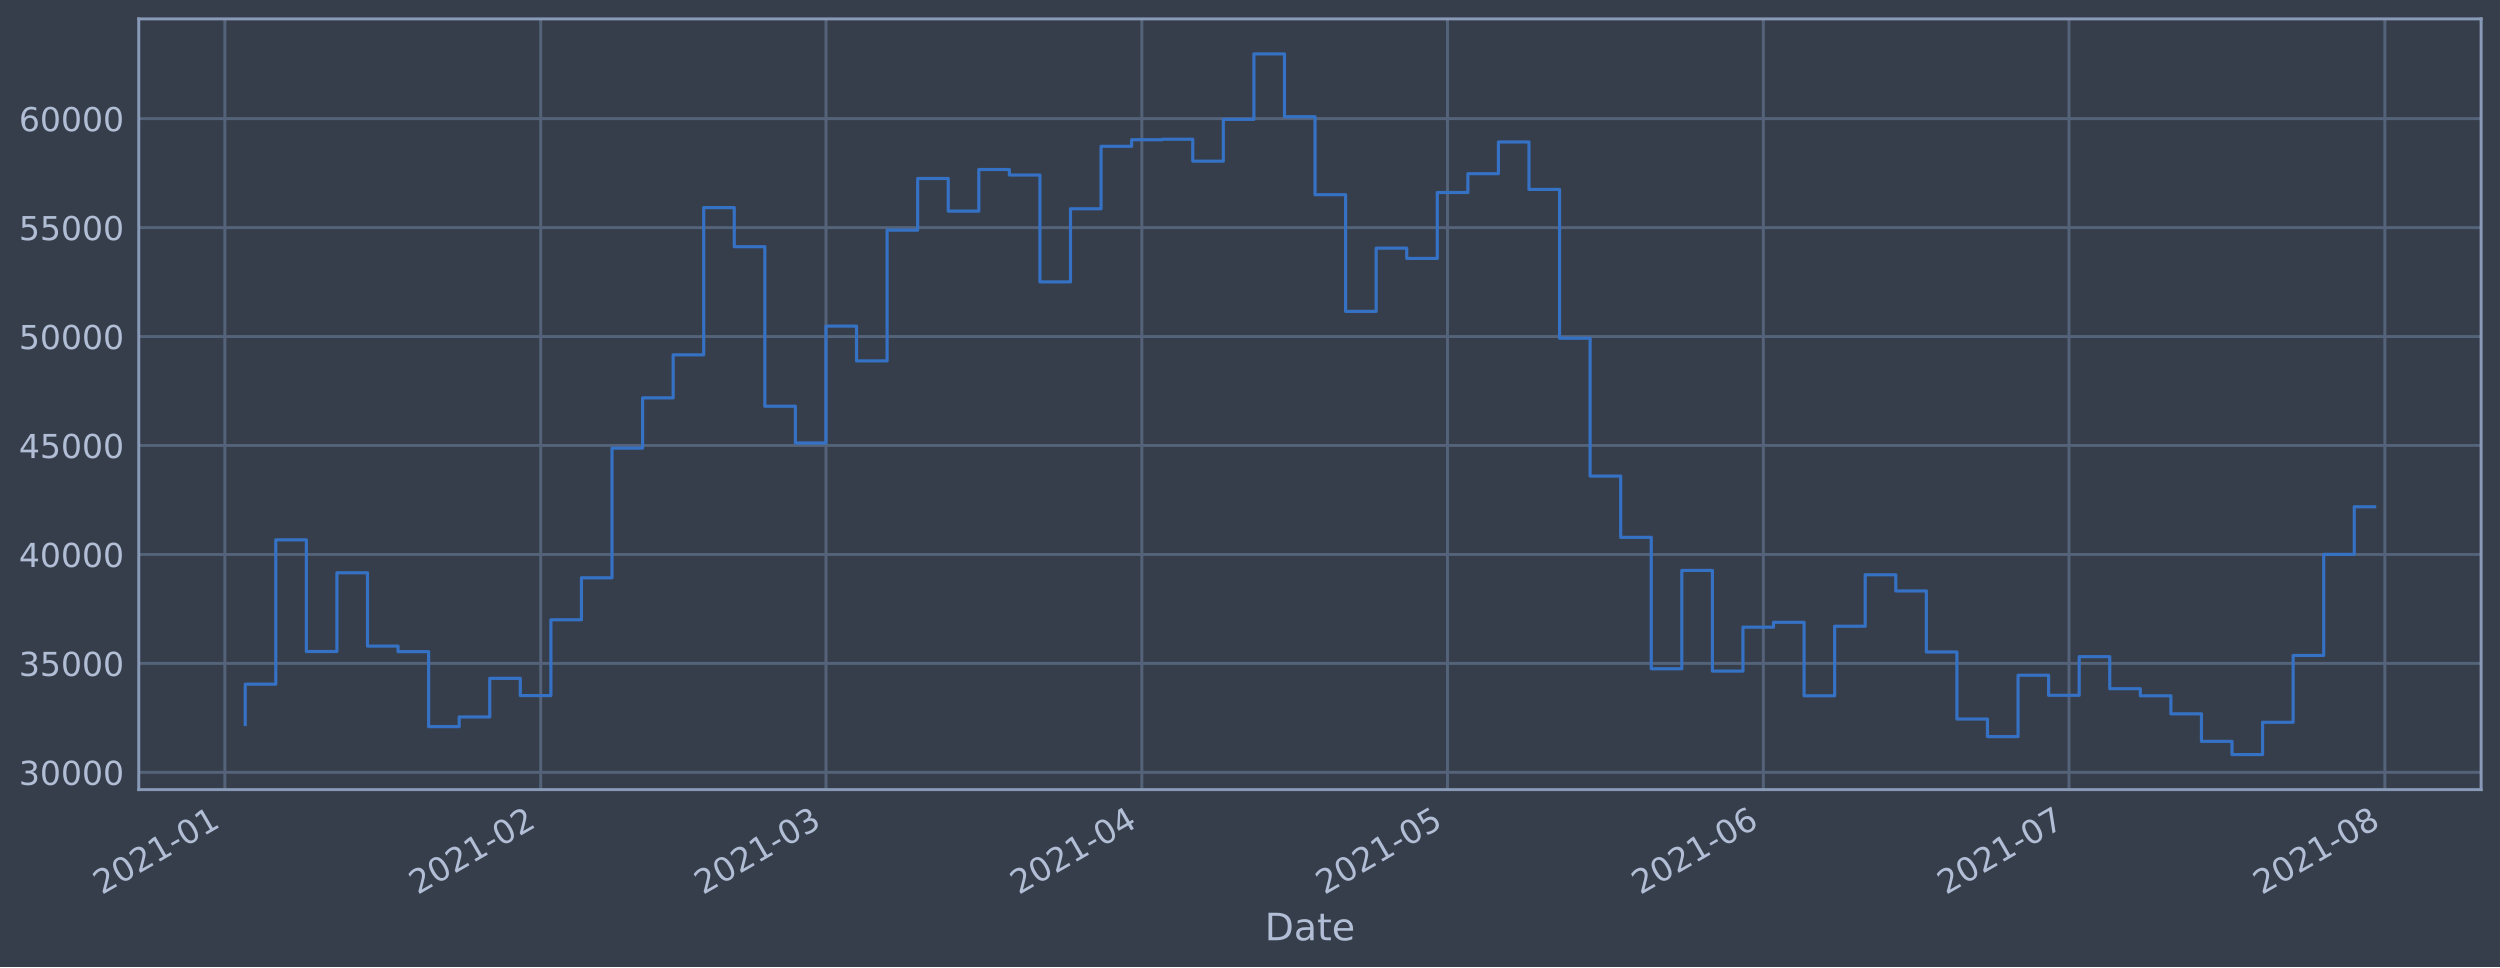
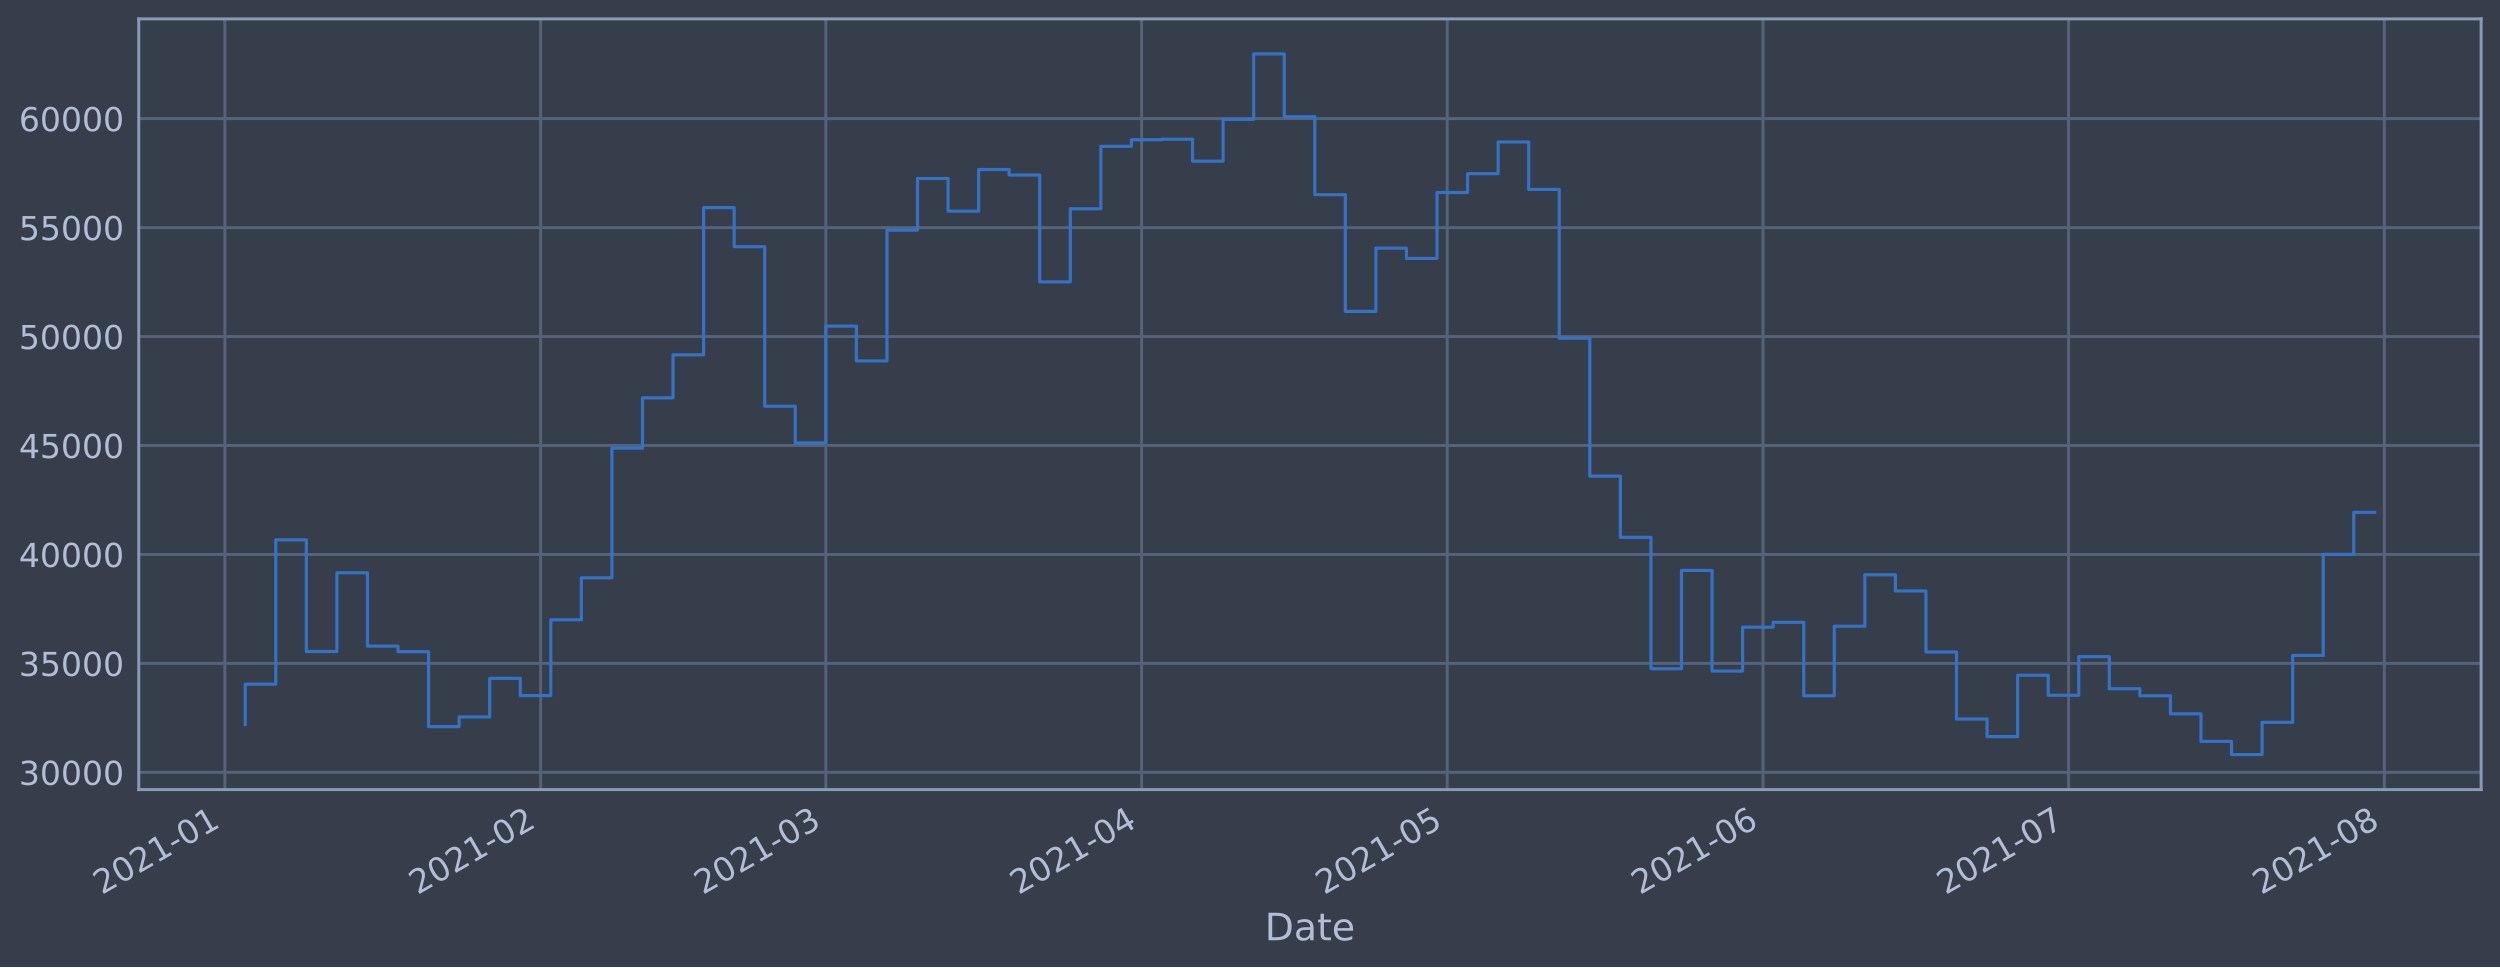
<svg xmlns="http://www.w3.org/2000/svg" xmlns:xlink="http://www.w3.org/1999/xlink" height="368.58pt" version="1.1" viewBox="0 0 952.884 368.58" width="952.884pt">
  <defs>
    <style type="text/css">*{stroke-linecap:butt;stroke-linejoin:round;}</style>
  </defs>
  <g id="figure_1">
    <g id="patch_1">
      <path d="M 0 368.58  L 952.884 368.58  L 952.884 0  L 0 0  z " style="fill:#373e4b;" />
    </g>
    <g id="axes_1">
      <g id="patch_2">
        <path d="M 52.884 300.96  L 945.684 300.96  L 945.684 7.2  L 52.884 7.2  z " style="fill:#373e4b;" />
      </g>
      <g id="matplotlib.axis_1">
        <g id="xtick_1">
          <g id="line2d_1">
-             <path clip-path="url(#pfc311eb9e7)" d="M 85.699 300.96  L 85.699 7.2  " style="fill:none;stroke:#546379;stroke-linecap:square;stroke-width:1.12;" />
+             <path clip-path="url(#p9da954b842)" d="M 85.7 300.96  L 85.7 7.2  " style="fill:none;stroke:#546379;stroke-linecap:square;stroke-width:1.12;" />
          </g>
          <g id="line2d_2" />
          <g id="text_1">
-             <g style="fill:#b1bed6;" transform="translate(38.79539 341.1745)rotate(-30)scale(0.126 -0.126)">
+             <g style="fill:#b1bed6;" transform="translate(38.79722 341.1745)rotate(-30)scale(0.126 -0.126)">
              <defs>
                <path d="M 1228 531  L 3431 531  L 3431 0  L 469 0  L 469 531  Q 828 903 1448 1529  Q 2069 2156 2228 2338  Q 2531 2678 2651 2914  Q 2772 3150 2772 3378  Q 2772 3750 2511 3984  Q 2250 4219 1831 4219  Q 1534 4219 1204 4116  Q 875 4013 500 3803  L 500 4441  Q 881 4594 1212 4672  Q 1544 4750 1819 4750  Q 2544 4750 2975 4387  Q 3406 4025 3406 3419  Q 3406 3131 3298 2873  Q 3191 2616 2906 2266  Q 2828 2175 2409 1742  Q 1991 1309 1228 531  z " id="DejaVuSans-32" transform="scale(0.015625)" />
                <path d="M 2034 4250  Q 1547 4250 1301 3770  Q 1056 3291 1056 2328  Q 1056 1369 1301 889  Q 1547 409 2034 409  Q 2525 409 2770 889  Q 3016 1369 3016 2328  Q 3016 3291 2770 3770  Q 2525 4250 2034 4250  z M 2034 4750  Q 2819 4750 3233 4129  Q 3647 3509 3647 2328  Q 3647 1150 3233 529  Q 2819 -91 2034 -91  Q 1250 -91 836 529  Q 422 1150 422 2328  Q 422 3509 836 4129  Q 1250 4750 2034 4750  z " id="DejaVuSans-30" transform="scale(0.015625)" />
                <path d="M 794 531  L 1825 531  L 1825 4091  L 703 3866  L 703 4441  L 1819 4666  L 2450 4666  L 2450 531  L 3481 531  L 3481 0  L 794 0  L 794 531  z " id="DejaVuSans-31" transform="scale(0.015625)" />
                <path d="M 313 2009  L 1997 2009  L 1997 1497  L 313 1497  L 313 2009  z " id="DejaVuSans-2d" transform="scale(0.015625)" />
              </defs>
              <use xlink:href="#DejaVuSans-32" />
              <use x="63.623" xlink:href="#DejaVuSans-30" />
              <use x="127.246" xlink:href="#DejaVuSans-32" />
              <use x="190.869" xlink:href="#DejaVuSans-31" />
              <use x="254.492" xlink:href="#DejaVuSans-2d" />
              <use x="290.576" xlink:href="#DejaVuSans-30" />
              <use x="354.199" xlink:href="#DejaVuSans-31" />
            </g>
          </g>
        </g>
        <g id="xtick_2">
          <g id="line2d_3">
-             <path clip-path="url(#pfc311eb9e7)" d="M 206.086 300.96  L 206.086 7.2  " style="fill:none;stroke:#546379;stroke-linecap:square;stroke-width:1.12;" />
+             <path clip-path="url(#p9da954b842)" d="M 206.059 300.96  L 206.059 7.2  " style="fill:none;stroke:#546379;stroke-linecap:square;stroke-width:1.12;" />
          </g>
          <g id="line2d_4" />
          <g id="text_2">
-             <g style="fill:#b1bed6;" transform="translate(159.1824 341.1745)rotate(-30)scale(0.126 -0.126)">
+             <g style="fill:#b1bed6;" transform="translate(159.1559 341.1745)rotate(-30)scale(0.126 -0.126)">
              <use xlink:href="#DejaVuSans-32" />
              <use x="63.623" xlink:href="#DejaVuSans-30" />
              <use x="127.246" xlink:href="#DejaVuSans-32" />
              <use x="190.869" xlink:href="#DejaVuSans-31" />
              <use x="254.492" xlink:href="#DejaVuSans-2d" />
              <use x="290.576" xlink:href="#DejaVuSans-30" />
              <use x="354.199" xlink:href="#DejaVuSans-32" />
            </g>
          </g>
        </g>
        <g id="xtick_3">
          <g id="line2d_5">
-             <path clip-path="url(#pfc311eb9e7)" d="M 314.822 300.96  L 314.822 7.2  " style="fill:none;stroke:#546379;stroke-linecap:square;stroke-width:1.12;" />
+             <path clip-path="url(#p9da954b842)" d="M 314.77 300.96  L 314.77 7.2  " style="fill:none;stroke:#546379;stroke-linecap:square;stroke-width:1.12;" />
          </g>
          <g id="line2d_6" />
          <g id="text_3">
-             <g style="fill:#b1bed6;" transform="translate(267.9191 341.1745)rotate(-30)scale(0.126 -0.126)">
+             <g style="fill:#b1bed6;" transform="translate(267.8669 341.1745)rotate(-30)scale(0.126 -0.126)">
              <defs>
                <path d="M 2597 2516  Q 3050 2419 3304 2112  Q 3559 1806 3559 1356  Q 3559 666 3084 287  Q 2609 -91 1734 -91  Q 1441 -91 1130 -33  Q 819 25 488 141  L 488 750  Q 750 597 1062 519  Q 1375 441 1716 441  Q 2309 441 2620 675  Q 2931 909 2931 1356  Q 2931 1769 2642 2001  Q 2353 2234 1838 2234  L 1294 2234  L 1294 2753  L 1863 2753  Q 2328 2753 2575 2939  Q 2822 3125 2822 3475  Q 2822 3834 2567 4026  Q 2313 4219 1838 4219  Q 1578 4219 1281 4162  Q 984 4106 628 3988  L 628 4550  Q 988 4650 1302 4700  Q 1616 4750 1894 4750  Q 2613 4750 3031 4423  Q 3450 4097 3450 3541  Q 3450 3153 3228 2886  Q 3006 2619 2597 2516  z " id="DejaVuSans-33" transform="scale(0.015625)" />
              </defs>
              <use xlink:href="#DejaVuSans-32" />
              <use x="63.623" xlink:href="#DejaVuSans-30" />
              <use x="127.246" xlink:href="#DejaVuSans-32" />
              <use x="190.869" xlink:href="#DejaVuSans-31" />
              <use x="254.492" xlink:href="#DejaVuSans-2d" />
              <use x="290.576" xlink:href="#DejaVuSans-30" />
              <use x="354.199" xlink:href="#DejaVuSans-33" />
            </g>
          </g>
        </g>
        <g id="xtick_4">
          <g id="line2d_7">
-             <path clip-path="url(#pfc311eb9e7)" d="M 435.209 300.96  L 435.209 7.2  " style="fill:none;stroke:#546379;stroke-linecap:square;stroke-width:1.12;" />
+             <path clip-path="url(#p9da954b842)" d="M 435.129 300.96  L 435.129 7.2  " style="fill:none;stroke:#546379;stroke-linecap:square;stroke-width:1.12;" />
          </g>
          <g id="line2d_8" />
          <g id="text_4">
-             <g style="fill:#b1bed6;" transform="translate(388.3062 341.1745)rotate(-30)scale(0.126 -0.126)">
+             <g style="fill:#b1bed6;" transform="translate(388.2256 341.1745)rotate(-30)scale(0.126 -0.126)">
              <defs>
                <path d="M 2419 4116  L 825 1625  L 2419 1625  L 2419 4116  z M 2253 4666  L 3047 4666  L 3047 1625  L 3713 1625  L 3713 1100  L 3047 1100  L 3047 0  L 2419 0  L 2419 1100  L 313 1100  L 313 1709  L 2253 4666  z " id="DejaVuSans-34" transform="scale(0.015625)" />
              </defs>
              <use xlink:href="#DejaVuSans-32" />
              <use x="63.623" xlink:href="#DejaVuSans-30" />
              <use x="127.246" xlink:href="#DejaVuSans-32" />
              <use x="190.869" xlink:href="#DejaVuSans-31" />
              <use x="254.492" xlink:href="#DejaVuSans-2d" />
              <use x="290.576" xlink:href="#DejaVuSans-30" />
              <use x="354.199" xlink:href="#DejaVuSans-34" />
            </g>
          </g>
        </g>
        <g id="xtick_5">
          <g id="line2d_9">
-             <path clip-path="url(#pfc311eb9e7)" d="M 551.713 300.96  L 551.713 7.2  " style="fill:none;stroke:#546379;stroke-linecap:square;stroke-width:1.12;" />
+             <path clip-path="url(#p9da954b842)" d="M 551.605 300.96  L 551.605 7.2  " style="fill:none;stroke:#546379;stroke-linecap:square;stroke-width:1.12;" />
          </g>
          <g id="line2d_10" />
          <g id="text_5">
-             <g style="fill:#b1bed6;" transform="translate(504.8098 341.1745)rotate(-30)scale(0.126 -0.126)">
+             <g style="fill:#b1bed6;" transform="translate(504.7017 341.1745)rotate(-30)scale(0.126 -0.126)">
              <defs>
                <path d="M 691 4666  L 3169 4666  L 3169 4134  L 1269 4134  L 1269 2991  Q 1406 3038 1543 3061  Q 1681 3084 1819 3084  Q 2600 3084 3056 2656  Q 3513 2228 3513 1497  Q 3513 744 3044 326  Q 2575 -91 1722 -91  Q 1428 -91 1123 -41  Q 819 9 494 109  L 494 744  Q 775 591 1075 516  Q 1375 441 1709 441  Q 2250 441 2565 725  Q 2881 1009 2881 1497  Q 2881 1984 2565 2268  Q 2250 2553 1709 2553  Q 1456 2553 1204 2497  Q 953 2441 691 2322  L 691 4666  z " id="DejaVuSans-35" transform="scale(0.015625)" />
              </defs>
              <use xlink:href="#DejaVuSans-32" />
              <use x="63.623" xlink:href="#DejaVuSans-30" />
              <use x="127.246" xlink:href="#DejaVuSans-32" />
              <use x="190.869" xlink:href="#DejaVuSans-31" />
              <use x="254.492" xlink:href="#DejaVuSans-2d" />
              <use x="290.576" xlink:href="#DejaVuSans-30" />
              <use x="354.199" xlink:href="#DejaVuSans-35" />
            </g>
          </g>
        </g>
        <g id="xtick_6">
          <g id="line2d_11">
-             <path clip-path="url(#pfc311eb9e7)" d="M 672.1 300.96  L 672.1 7.2  " style="fill:none;stroke:#546379;stroke-linecap:square;stroke-width:1.12;" />
+             <path clip-path="url(#p9da954b842)" d="M 671.964 300.96  L 671.964 7.2  " style="fill:none;stroke:#546379;stroke-linecap:square;stroke-width:1.12;" />
          </g>
          <g id="line2d_12" />
          <g id="text_6">
-             <g style="fill:#b1bed6;" transform="translate(625.1968 341.1745)rotate(-30)scale(0.126 -0.126)">
+             <g style="fill:#b1bed6;" transform="translate(625.0604 341.1745)rotate(-30)scale(0.126 -0.126)">
              <defs>
                <path d="M 2113 2584  Q 1688 2584 1439 2293  Q 1191 2003 1191 1497  Q 1191 994 1439 701  Q 1688 409 2113 409  Q 2538 409 2786 701  Q 3034 994 3034 1497  Q 3034 2003 2786 2293  Q 2538 2584 2113 2584  z M 3366 4563  L 3366 3988  Q 3128 4100 2886 4159  Q 2644 4219 2406 4219  Q 1781 4219 1451 3797  Q 1122 3375 1075 2522  Q 1259 2794 1537 2939  Q 1816 3084 2150 3084  Q 2853 3084 3261 2657  Q 3669 2231 3669 1497  Q 3669 778 3244 343  Q 2819 -91 2113 -91  Q 1303 -91 875 529  Q 447 1150 447 2328  Q 447 3434 972 4092  Q 1497 4750 2381 4750  Q 2619 4750 2861 4703  Q 3103 4656 3366 4563  z " id="DejaVuSans-36" transform="scale(0.015625)" />
              </defs>
              <use xlink:href="#DejaVuSans-32" />
              <use x="63.623" xlink:href="#DejaVuSans-30" />
              <use x="127.246" xlink:href="#DejaVuSans-32" />
              <use x="190.869" xlink:href="#DejaVuSans-31" />
              <use x="254.492" xlink:href="#DejaVuSans-2d" />
              <use x="290.576" xlink:href="#DejaVuSans-30" />
              <use x="354.199" xlink:href="#DejaVuSans-36" />
            </g>
          </g>
        </g>
        <g id="xtick_7">
          <g id="line2d_13">
-             <path clip-path="url(#pfc311eb9e7)" d="M 788.604 300.96  L 788.604 7.2  " style="fill:none;stroke:#546379;stroke-linecap:square;stroke-width:1.12;" />
+             <path clip-path="url(#p9da954b842)" d="M 788.44 300.96  L 788.44 7.2  " style="fill:none;stroke:#546379;stroke-linecap:square;stroke-width:1.12;" />
          </g>
          <g id="line2d_14" />
          <g id="text_7">
-             <g style="fill:#b1bed6;" transform="translate(741.7005 341.1745)rotate(-30)scale(0.126 -0.126)">
+             <g style="fill:#b1bed6;" transform="translate(741.5365 341.1745)rotate(-30)scale(0.126 -0.126)">
              <defs>
                <path d="M 525 4666  L 3525 4666  L 3525 4397  L 1831 0  L 1172 0  L 2766 4134  L 525 4134  L 525 4666  z " id="DejaVuSans-37" transform="scale(0.015625)" />
              </defs>
              <use xlink:href="#DejaVuSans-32" />
              <use x="63.623" xlink:href="#DejaVuSans-30" />
              <use x="127.246" xlink:href="#DejaVuSans-32" />
              <use x="190.869" xlink:href="#DejaVuSans-31" />
              <use x="254.492" xlink:href="#DejaVuSans-2d" />
              <use x="290.576" xlink:href="#DejaVuSans-30" />
              <use x="354.199" xlink:href="#DejaVuSans-37" />
            </g>
          </g>
        </g>
        <g id="xtick_8">
          <g id="line2d_15">
-             <path clip-path="url(#pfc311eb9e7)" d="M 908.991 300.96  L 908.991 7.2  " style="fill:none;stroke:#546379;stroke-linecap:square;stroke-width:1.12;" />
+             <path clip-path="url(#p9da954b842)" d="M 908.798 300.96  L 908.798 7.2  " style="fill:none;stroke:#546379;stroke-linecap:square;stroke-width:1.12;" />
          </g>
          <g id="line2d_16" />
          <g id="text_8">
-             <g style="fill:#b1bed6;" transform="translate(862.0875 341.1745)rotate(-30)scale(0.126 -0.126)">
+             <g style="fill:#b1bed6;" transform="translate(861.8952 341.1745)rotate(-30)scale(0.126 -0.126)">
              <defs>
                <path d="M 2034 2216  Q 1584 2216 1326 1975  Q 1069 1734 1069 1313  Q 1069 891 1326 650  Q 1584 409 2034 409  Q 2484 409 2743 651  Q 3003 894 3003 1313  Q 3003 1734 2745 1975  Q 2488 2216 2034 2216  z M 1403 2484  Q 997 2584 770 2862  Q 544 3141 544 3541  Q 544 4100 942 4425  Q 1341 4750 2034 4750  Q 2731 4750 3128 4425  Q 3525 4100 3525 3541  Q 3525 3141 3298 2862  Q 3072 2584 2669 2484  Q 3125 2378 3379 2068  Q 3634 1759 3634 1313  Q 3634 634 3220 271  Q 2806 -91 2034 -91  Q 1263 -91 848 271  Q 434 634 434 1313  Q 434 1759 690 2068  Q 947 2378 1403 2484  z M 1172 3481  Q 1172 3119 1398 2916  Q 1625 2713 2034 2713  Q 2441 2713 2670 2916  Q 2900 3119 2900 3481  Q 2900 3844 2670 4047  Q 2441 4250 2034 4250  Q 1625 4250 1398 4047  Q 1172 3844 1172 3481  z " id="DejaVuSans-38" transform="scale(0.015625)" />
              </defs>
              <use xlink:href="#DejaVuSans-32" />
              <use x="63.623" xlink:href="#DejaVuSans-30" />
              <use x="127.246" xlink:href="#DejaVuSans-32" />
              <use x="190.869" xlink:href="#DejaVuSans-31" />
              <use x="254.492" xlink:href="#DejaVuSans-2d" />
              <use x="290.576" xlink:href="#DejaVuSans-30" />
              <use x="354.199" xlink:href="#DejaVuSans-38" />
            </g>
          </g>
        </g>
        <g id="text_9">
          <g style="fill:#b1bed6;" transform="translate(482.0746 358.3856)scale(0.144 -0.144)">
            <defs>
              <path d="M 1259 4147  L 1259 519  L 2022 519  Q 2988 519 3436 956  Q 3884 1394 3884 2338  Q 3884 3275 3436 3711  Q 2988 4147 2022 4147  L 1259 4147  z M 628 4666  L 1925 4666  Q 3281 4666 3915 4102  Q 4550 3538 4550 2338  Q 4550 1131 3912 565  Q 3275 0 1925 0  L 628 0  L 628 4666  z " id="DejaVuSans-44" transform="scale(0.015625)" />
              <path d="M 2194 1759  Q 1497 1759 1228 1600  Q 959 1441 959 1056  Q 959 750 1161 570  Q 1363 391 1709 391  Q 2188 391 2477 730  Q 2766 1069 2766 1631  L 2766 1759  L 2194 1759  z M 3341 1997  L 3341 0  L 2766 0  L 2766 531  Q 2569 213 2275 61  Q 1981 -91 1556 -91  Q 1019 -91 701 211  Q 384 513 384 1019  Q 384 1609 779 1909  Q 1175 2209 1959 2209  L 2766 2209  L 2766 2266  Q 2766 2663 2505 2880  Q 2244 3097 1772 3097  Q 1472 3097 1187 3025  Q 903 2953 641 2809  L 641 3341  Q 956 3463 1253 3523  Q 1550 3584 1831 3584  Q 2591 3584 2966 3190  Q 3341 2797 3341 1997  z " id="DejaVuSans-61" transform="scale(0.015625)" />
              <path d="M 1172 4494  L 1172 3500  L 2356 3500  L 2356 3053  L 1172 3053  L 1172 1153  Q 1172 725 1289 603  Q 1406 481 1766 481  L 2356 481  L 2356 0  L 1766 0  Q 1100 0 847 248  Q 594 497 594 1153  L 594 3053  L 172 3053  L 172 3500  L 594 3500  L 594 4494  L 1172 4494  z " id="DejaVuSans-74" transform="scale(0.015625)" />
              <path d="M 3597 1894  L 3597 1613  L 953 1613  Q 991 1019 1311 708  Q 1631 397 2203 397  Q 2534 397 2845 478  Q 3156 559 3463 722  L 3463 178  Q 3153 47 2828 -22  Q 2503 -91 2169 -91  Q 1331 -91 842 396  Q 353 884 353 1716  Q 353 2575 817 3079  Q 1281 3584 2069 3584  Q 2775 3584 3186 3129  Q 3597 2675 3597 1894  z M 3022 2063  Q 3016 2534 2758 2815  Q 2500 3097 2075 3097  Q 1594 3097 1305 2825  Q 1016 2553 972 2059  L 3022 2063  z " id="DejaVuSans-65" transform="scale(0.015625)" />
            </defs>
            <use xlink:href="#DejaVuSans-44" />
            <use x="77.002" xlink:href="#DejaVuSans-61" />
            <use x="138.281" xlink:href="#DejaVuSans-74" />
            <use x="177.49" xlink:href="#DejaVuSans-65" />
          </g>
        </g>
      </g>
      <g id="matplotlib.axis_2">
        <g id="ytick_1">
          <g id="line2d_17">
-             <path clip-path="url(#pfc311eb9e7)" d="M 52.884 294.384  L 945.684 294.384  " style="fill:none;stroke:#546379;stroke-linecap:square;stroke-width:1.12;" />
+             <path clip-path="url(#p9da954b842)" d="M 52.884 294.384  L 945.684 294.384  " style="fill:none;stroke:#546379;stroke-linecap:square;stroke-width:1.12;" />
          </g>
          <g id="line2d_18" />
          <g id="text_10">
            <g style="fill:#b1bed6;" transform="translate(7.2 299.1712)scale(0.126 -0.126)">
              <use xlink:href="#DejaVuSans-33" />
              <use x="63.623" xlink:href="#DejaVuSans-30" />
              <use x="127.246" xlink:href="#DejaVuSans-30" />
              <use x="190.869" xlink:href="#DejaVuSans-30" />
              <use x="254.492" xlink:href="#DejaVuSans-30" />
            </g>
          </g>
        </g>
        <g id="ytick_2">
          <g id="line2d_19">
-             <path clip-path="url(#pfc311eb9e7)" d="M 52.884 252.856  L 945.684 252.856  " style="fill:none;stroke:#546379;stroke-linecap:square;stroke-width:1.12;" />
+             <path clip-path="url(#p9da954b842)" d="M 52.884 252.856  L 945.684 252.856  " style="fill:none;stroke:#546379;stroke-linecap:square;stroke-width:1.12;" />
          </g>
          <g id="line2d_20" />
          <g id="text_11">
            <g style="fill:#b1bed6;" transform="translate(7.2 257.6428)scale(0.126 -0.126)">
              <use xlink:href="#DejaVuSans-33" />
              <use x="63.623" xlink:href="#DejaVuSans-35" />
              <use x="127.246" xlink:href="#DejaVuSans-30" />
              <use x="190.869" xlink:href="#DejaVuSans-30" />
              <use x="254.492" xlink:href="#DejaVuSans-30" />
            </g>
          </g>
        </g>
        <g id="ytick_3">
          <g id="line2d_21">
-             <path clip-path="url(#pfc311eb9e7)" d="M 52.884 211.327  L 945.684 211.327  " style="fill:none;stroke:#546379;stroke-linecap:square;stroke-width:1.12;" />
+             <path clip-path="url(#p9da954b842)" d="M 52.884 211.327  L 945.684 211.327  " style="fill:none;stroke:#546379;stroke-linecap:square;stroke-width:1.12;" />
          </g>
          <g id="line2d_22" />
          <g id="text_12">
            <g style="fill:#b1bed6;" transform="translate(7.2 216.1143)scale(0.126 -0.126)">
              <use xlink:href="#DejaVuSans-34" />
              <use x="63.623" xlink:href="#DejaVuSans-30" />
              <use x="127.246" xlink:href="#DejaVuSans-30" />
              <use x="190.869" xlink:href="#DejaVuSans-30" />
              <use x="254.492" xlink:href="#DejaVuSans-30" />
            </g>
          </g>
        </g>
        <g id="ytick_4">
          <g id="line2d_23">
-             <path clip-path="url(#pfc311eb9e7)" d="M 52.884 169.799  L 945.684 169.799  " style="fill:none;stroke:#546379;stroke-linecap:square;stroke-width:1.12;" />
+             <path clip-path="url(#p9da954b842)" d="M 52.884 169.799  L 945.684 169.799  " style="fill:none;stroke:#546379;stroke-linecap:square;stroke-width:1.12;" />
          </g>
          <g id="line2d_24" />
          <g id="text_13">
            <g style="fill:#b1bed6;" transform="translate(7.2 174.5858)scale(0.126 -0.126)">
              <use xlink:href="#DejaVuSans-34" />
              <use x="63.623" xlink:href="#DejaVuSans-35" />
              <use x="127.246" xlink:href="#DejaVuSans-30" />
              <use x="190.869" xlink:href="#DejaVuSans-30" />
              <use x="254.492" xlink:href="#DejaVuSans-30" />
            </g>
          </g>
        </g>
        <g id="ytick_5">
          <g id="line2d_25">
-             <path clip-path="url(#pfc311eb9e7)" d="M 52.884 128.27  L 945.684 128.27  " style="fill:none;stroke:#546379;stroke-linecap:square;stroke-width:1.12;" />
+             <path clip-path="url(#p9da954b842)" d="M 52.884 128.27  L 945.684 128.27  " style="fill:none;stroke:#546379;stroke-linecap:square;stroke-width:1.12;" />
          </g>
          <g id="line2d_26" />
          <g id="text_14">
            <g style="fill:#b1bed6;" transform="translate(7.2 133.0573)scale(0.126 -0.126)">
              <use xlink:href="#DejaVuSans-35" />
              <use x="63.623" xlink:href="#DejaVuSans-30" />
              <use x="127.246" xlink:href="#DejaVuSans-30" />
              <use x="190.869" xlink:href="#DejaVuSans-30" />
              <use x="254.492" xlink:href="#DejaVuSans-30" />
            </g>
          </g>
        </g>
        <g id="ytick_6">
          <g id="line2d_27">
-             <path clip-path="url(#pfc311eb9e7)" d="M 52.884 86.742  L 945.684 86.742  " style="fill:none;stroke:#546379;stroke-linecap:square;stroke-width:1.12;" />
+             <path clip-path="url(#p9da954b842)" d="M 52.884 86.742  L 945.684 86.742  " style="fill:none;stroke:#546379;stroke-linecap:square;stroke-width:1.12;" />
          </g>
          <g id="line2d_28" />
          <g id="text_15">
            <g style="fill:#b1bed6;" transform="translate(7.2 91.52883)scale(0.126 -0.126)">
              <use xlink:href="#DejaVuSans-35" />
              <use x="63.623" xlink:href="#DejaVuSans-35" />
              <use x="127.246" xlink:href="#DejaVuSans-30" />
              <use x="190.869" xlink:href="#DejaVuSans-30" />
              <use x="254.492" xlink:href="#DejaVuSans-30" />
            </g>
          </g>
        </g>
        <g id="ytick_7">
          <g id="line2d_29">
-             <path clip-path="url(#pfc311eb9e7)" d="M 52.884 45.213  L 945.684 45.213  " style="fill:none;stroke:#546379;stroke-linecap:square;stroke-width:1.12;" />
+             <path clip-path="url(#p9da954b842)" d="M 52.884 45.213  L 945.684 45.213  " style="fill:none;stroke:#546379;stroke-linecap:square;stroke-width:1.12;" />
          </g>
          <g id="line2d_30" />
          <g id="text_16">
            <g style="fill:#b1bed6;" transform="translate(7.2 50.00035)scale(0.126 -0.126)">
              <use xlink:href="#DejaVuSans-36" />
              <use x="63.623" xlink:href="#DejaVuSans-30" />
              <use x="127.246" xlink:href="#DejaVuSans-30" />
              <use x="190.869" xlink:href="#DejaVuSans-30" />
              <use x="254.492" xlink:href="#DejaVuSans-30" />
            </g>
          </g>
        </g>
      </g>
      <g id="line2d_31">
-         <path clip-path="url(#pfc311eb9e7)" d="M 93.466 276.149  L 93.466 260.774  L 105.116 260.774  L 105.116 205.76  L 116.766 205.76  L 116.766 248.33  L 128.417 248.33  L 128.417 218.317  L 140.067 218.317  L 140.067 246.269  L 151.717 246.269  L 151.717 248.379  L 163.368 248.379  L 163.368 276.944  L 175.018 276.944  L 175.018 273.273  L 186.668 273.273  L 186.668 258.551  L 198.319 258.551  L 198.319 265.124  L 209.969 265.124  L 209.969 236.227  L 221.62 236.227  L 221.62 220.23  L 233.27 220.23  L 233.27 170.811  L 244.92 170.811  L 244.92 151.649  L 256.571 151.649  L 256.571 135.246  L 268.221 135.246  L 268.221 79.13  L 279.871 79.13  L 279.871 94.023  L 291.522 94.023  L 291.522 154.845  L 303.172 154.845  L 303.172 168.853  L 314.822 168.853  L 314.822 124.303  L 326.473 124.303  L 326.473 137.559  L 338.123 137.559  L 338.123 87.726  L 349.773 87.726  L 349.773 68.027  L 361.424 68.027  L 361.424 80.473  L 373.074 80.473  L 373.074 64.6  L 384.725 64.6  L 384.725 66.715  L 396.375 66.715  L 396.375 107.438  L 408.025 107.438  L 408.025 79.566  L 419.676 79.566  L 419.676 55.76  L 431.326 55.76  L 431.326 53.259  L 442.976 53.259  L 442.976 53.07  L 454.627 53.07  L 454.627 61.421  L 466.277 61.421  L 466.277 45.505  L 477.927 45.505  L 477.927 20.553  L 489.578 20.553  L 489.578 44.49  L 501.228 44.49  L 501.228 74.218  L 512.879 74.218  L 512.879 118.693  L 524.529 118.693  L 524.529 94.577  L 536.179 94.577  L 536.179 98.501  L 547.83 98.501  L 547.83 73.366  L 559.48 73.366  L 559.48 66.2  L 571.13 66.2  L 571.13 54.11  L 582.781 54.11  L 582.781 72.207  L 594.431 72.207  L 594.431 128.914  L 606.081 128.914  L 606.081 181.458  L 617.732 181.458  L 617.732 204.813  L 629.382 204.813  L 629.382 254.894  L 641.032 254.894  L 641.032 217.423  L 652.683 217.423  L 652.683 255.782  L 664.333 255.782  L 664.333 239.046  L 675.984 239.046  L 675.984 237.195  L 687.634 237.195  L 687.634 265.191  L 699.284 265.191  L 699.284 238.698  L 710.935 238.698  L 710.935 219.078  L 722.585 219.078  L 722.585 225.24  L 734.235 225.24  L 734.235 248.502  L 745.886 248.502  L 745.886 274.055  L 757.536 274.055  L 757.536 280.758  L 769.186 280.758  L 769.186 257.368  L 780.837 257.368  L 780.837 265.008  L 792.487 265.008  L 792.487 250.287  L 804.138 250.287  L 804.138 262.498  L 815.788 262.498  L 815.788 265.185  L 827.438 265.185  L 827.438 272.07  L 839.089 272.07  L 839.089 282.58  L 850.739 282.58  L 850.739 287.607  L 862.389 287.607  L 862.389 275.299  L 874.04 275.299  L 874.04 249.823  L 885.69 249.823  L 885.69 211.306  L 897.34 211.306  L 897.34 193.154  L 905.102 193.154  L 905.102 193.154  " style="fill:none;stroke:#3572c6;stroke-linecap:square;stroke-width:1.2;" />
+         <path clip-path="url(#p9da954b842)" d="M 93.466 276.149  L 93.466 260.774  L 105.113 260.774  L 105.113 205.76  L 116.761 205.76  L 116.761 248.33  L 128.408 248.33  L 128.408 218.317  L 140.056 218.317  L 140.056 246.269  L 151.704 246.269  L 151.704 248.379  L 163.351 248.379  L 163.351 276.944  L 174.999 276.944  L 174.999 273.273  L 186.646 273.273  L 186.646 258.551  L 198.294 258.551  L 198.294 265.124  L 209.942 265.124  L 209.942 236.227  L 221.589 236.227  L 221.589 220.23  L 233.237 220.23  L 233.237 170.811  L 244.885 170.811  L 244.885 151.649  L 256.532 151.649  L 256.532 135.246  L 268.18 135.246  L 268.18 79.13  L 279.827 79.13  L 279.827 94.023  L 291.475 94.023  L 291.475 154.845  L 303.123 154.845  L 303.123 168.853  L 314.77 168.853  L 314.77 124.303  L 326.418 124.303  L 326.418 137.559  L 338.065 137.559  L 338.065 87.726  L 349.713 87.726  L 349.713 68.027  L 361.361 68.027  L 361.361 80.473  L 373.008 80.473  L 373.008 64.6  L 384.656 64.6  L 384.656 66.715  L 396.303 66.715  L 396.303 107.438  L 407.951 107.438  L 407.951 79.566  L 419.599 79.566  L 419.599 55.76  L 431.246 55.76  L 431.246 53.259  L 442.894 53.259  L 442.894 53.07  L 454.542 53.07  L 454.542 61.421  L 466.189 61.421  L 466.189 45.505  L 477.837 45.505  L 477.837 20.553  L 489.484 20.553  L 489.484 44.49  L 501.132 44.49  L 501.132 74.218  L 512.78 74.218  L 512.78 118.693  L 524.427 118.693  L 524.427 94.577  L 536.075 94.577  L 536.075 98.501  L 547.722 98.501  L 547.722 73.366  L 559.37 73.366  L 559.37 66.2  L 571.018 66.2  L 571.018 54.11  L 582.665 54.11  L 582.665 72.207  L 594.313 72.207  L 594.313 128.914  L 605.961 128.914  L 605.961 181.458  L 617.608 181.458  L 617.608 204.813  L 629.256 204.813  L 629.256 254.894  L 640.903 254.894  L 640.903 217.423  L 652.551 217.423  L 652.551 255.782  L 664.199 255.782  L 664.199 239.046  L 675.846 239.046  L 675.846 237.195  L 687.494 237.195  L 687.494 265.191  L 699.141 265.191  L 699.141 238.698  L 710.789 238.698  L 710.789 219.078  L 722.437 219.078  L 722.437 225.24  L 734.084 225.24  L 734.084 248.502  L 745.732 248.502  L 745.732 274.055  L 757.379 274.055  L 757.379 280.758  L 769.027 280.758  L 769.027 257.368  L 780.675 257.368  L 780.675 265.008  L 792.322 265.008  L 792.322 250.287  L 803.97 250.287  L 803.97 262.498  L 815.618 262.498  L 815.618 265.185  L 827.265 265.185  L 827.265 272.07  L 838.913 272.07  L 838.913 282.58  L 850.56 282.58  L 850.56 287.607  L 862.208 287.607  L 862.208 275.299  L 873.856 275.299  L 873.856 249.823  L 885.503 249.823  L 885.503 211.306  L 897.151 211.306  L 897.151 195.286  L 905.102 195.286  L 905.102 195.286  " style="fill:none;stroke:#3572c6;stroke-linecap:square;stroke-width:1.2;" />
      </g>
      <g id="patch_3">
        <path d="M 52.884 300.96  L 52.884 7.2  " style="fill:none;stroke:#899ab8;stroke-linecap:square;stroke-linejoin:miter;stroke-width:1.12;" />
      </g>
      <g id="patch_4">
        <path d="M 945.684 300.96  L 945.684 7.2  " style="fill:none;stroke:#899ab8;stroke-linecap:square;stroke-linejoin:miter;stroke-width:1.12;" />
      </g>
      <g id="patch_5">
        <path d="M 52.884 300.96  L 945.684 300.96  " style="fill:none;stroke:#899ab8;stroke-linecap:square;stroke-linejoin:miter;stroke-width:1.12;" />
      </g>
      <g id="patch_6">
        <path d="M 52.884 7.2  L 945.684 7.2  " style="fill:none;stroke:#899ab8;stroke-linecap:square;stroke-linejoin:miter;stroke-width:1.12;" />
      </g>
    </g>
  </g>
  <defs>
-     <clipPath id="pfc311eb9e7">
+     <clipPath id="p9da954b842">
      <rect height="293.76" width="892.8" x="52.884" y="7.2" />
    </clipPath>
  </defs>
</svg>
